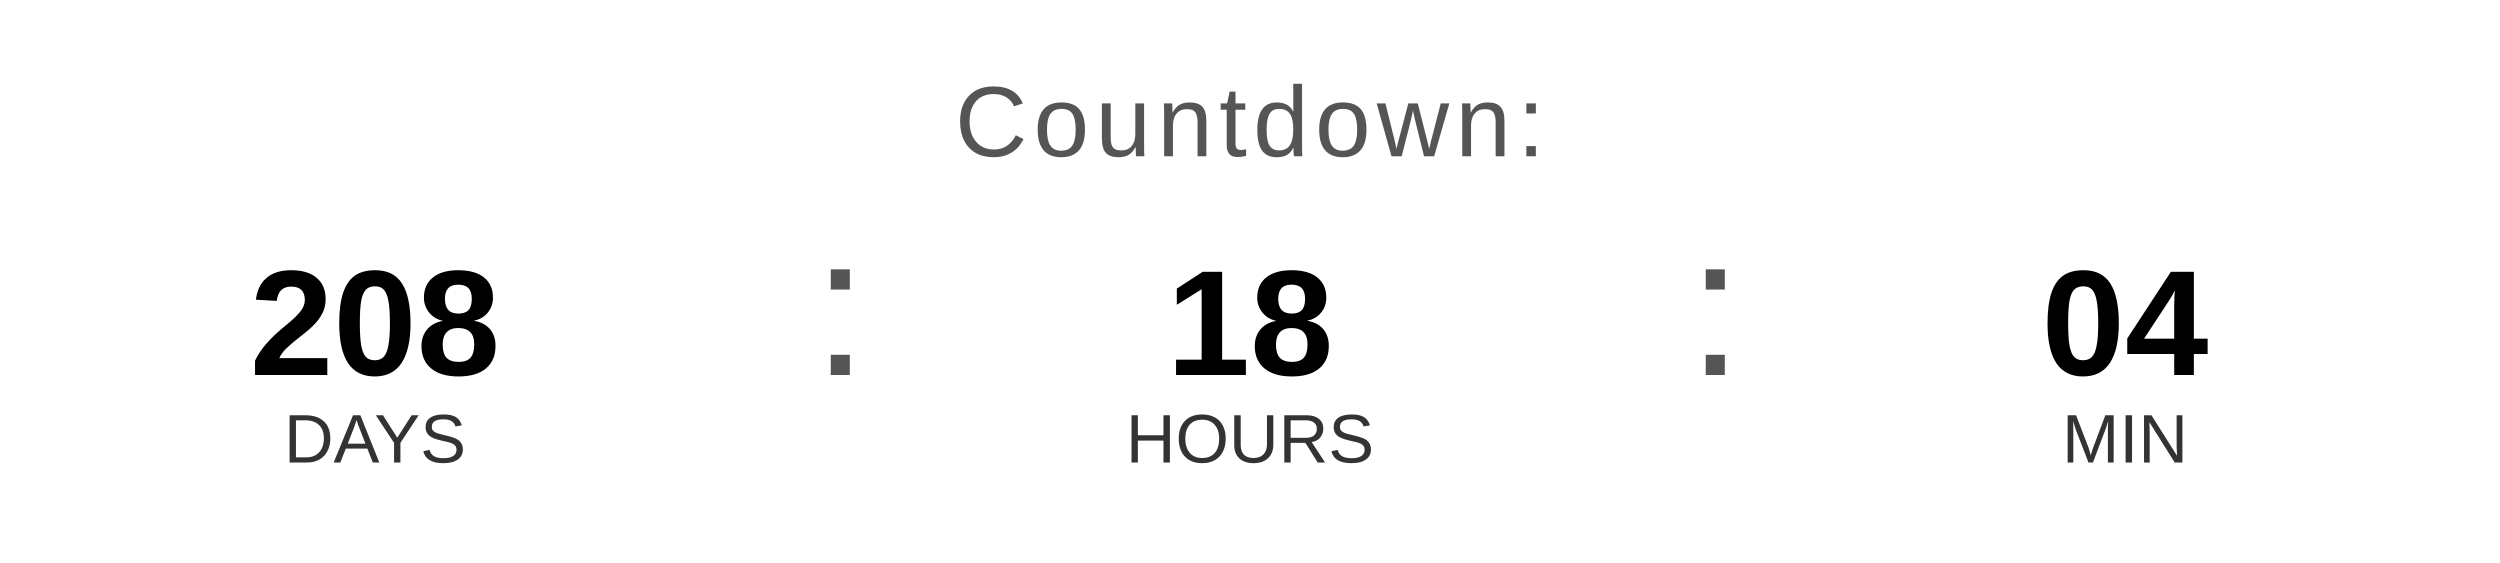
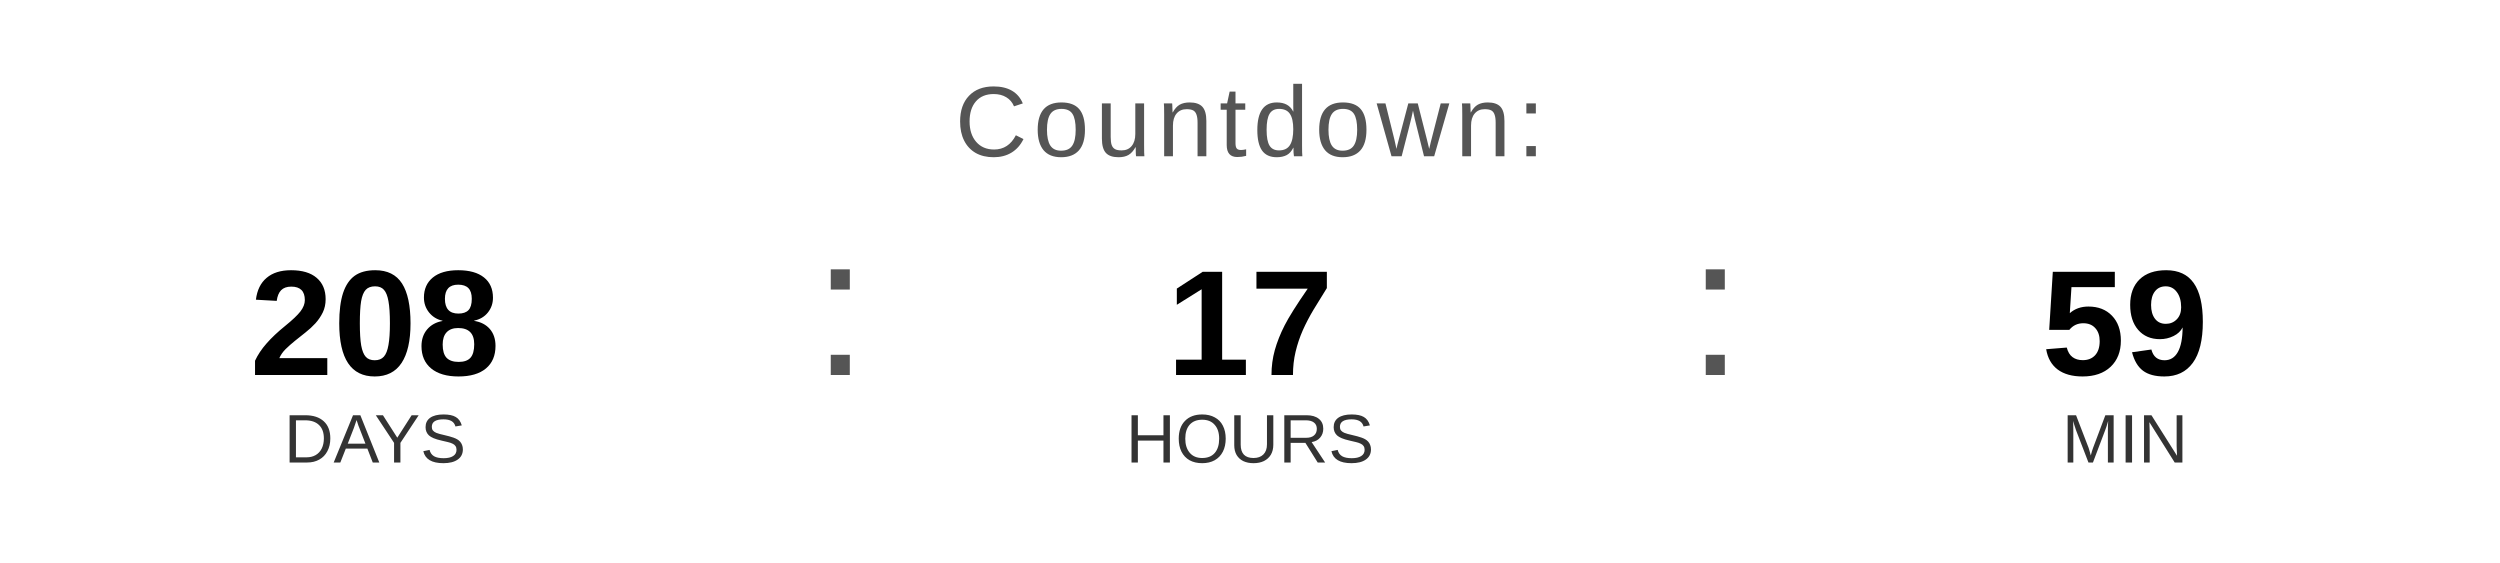
<svg xmlns="http://www.w3.org/2000/svg" width="400" height="90" viewBox="0 0 400 90">
  <text x="200" y="25" font-family="Arial, Helvetica, sans-serif" font-size="16" fill="#555555" text-anchor="middle" letter-spacing="1">
    Countdown:
  </text>
  <text x="60" y="60" font-family="Arial, Helvetica, sans-serif" font-size="24" font-weight="bold" fill="#000000" text-anchor="middle">208</text>
  <text x="60" y="74" font-family="Arial, Helvetica, sans-serif" font-size="11" fill="#333333" text-anchor="middle">DAYS</text>
  <text x="130" y="60" font-family="Arial, sans-serif" font-size="32" fill="#555555">:</text>
-   <text x="200" y="60" font-family="Arial, Helvetica, sans-serif" font-size="24" font-weight="bold" fill="#000000" text-anchor="middle">18</text>
+   <text x="200" y="60" font-family="Arial, Helvetica, sans-serif" font-size="24" font-weight="bold" fill="#000000" text-anchor="middle">17</text>
  <text x="200" y="74" font-family="Arial, Helvetica, sans-serif" font-size="11" fill="#333333" text-anchor="middle">HOURS</text>
  <text x="270" y="60" font-family="Arial, sans-serif" font-size="32" fill="#555555">:</text>
-   <text x="340" y="60" font-family="Arial, Helvetica, sans-serif" font-size="24" font-weight="bold" fill="#000000" text-anchor="middle">04</text>
+   <text x="340" y="60" font-family="Arial, Helvetica, sans-serif" font-size="24" font-weight="bold" fill="#000000" text-anchor="middle">59</text>
  <text x="340" y="74" font-family="Arial, Helvetica, sans-serif" font-size="11" fill="#333333" text-anchor="middle">MIN</text>
</svg>
